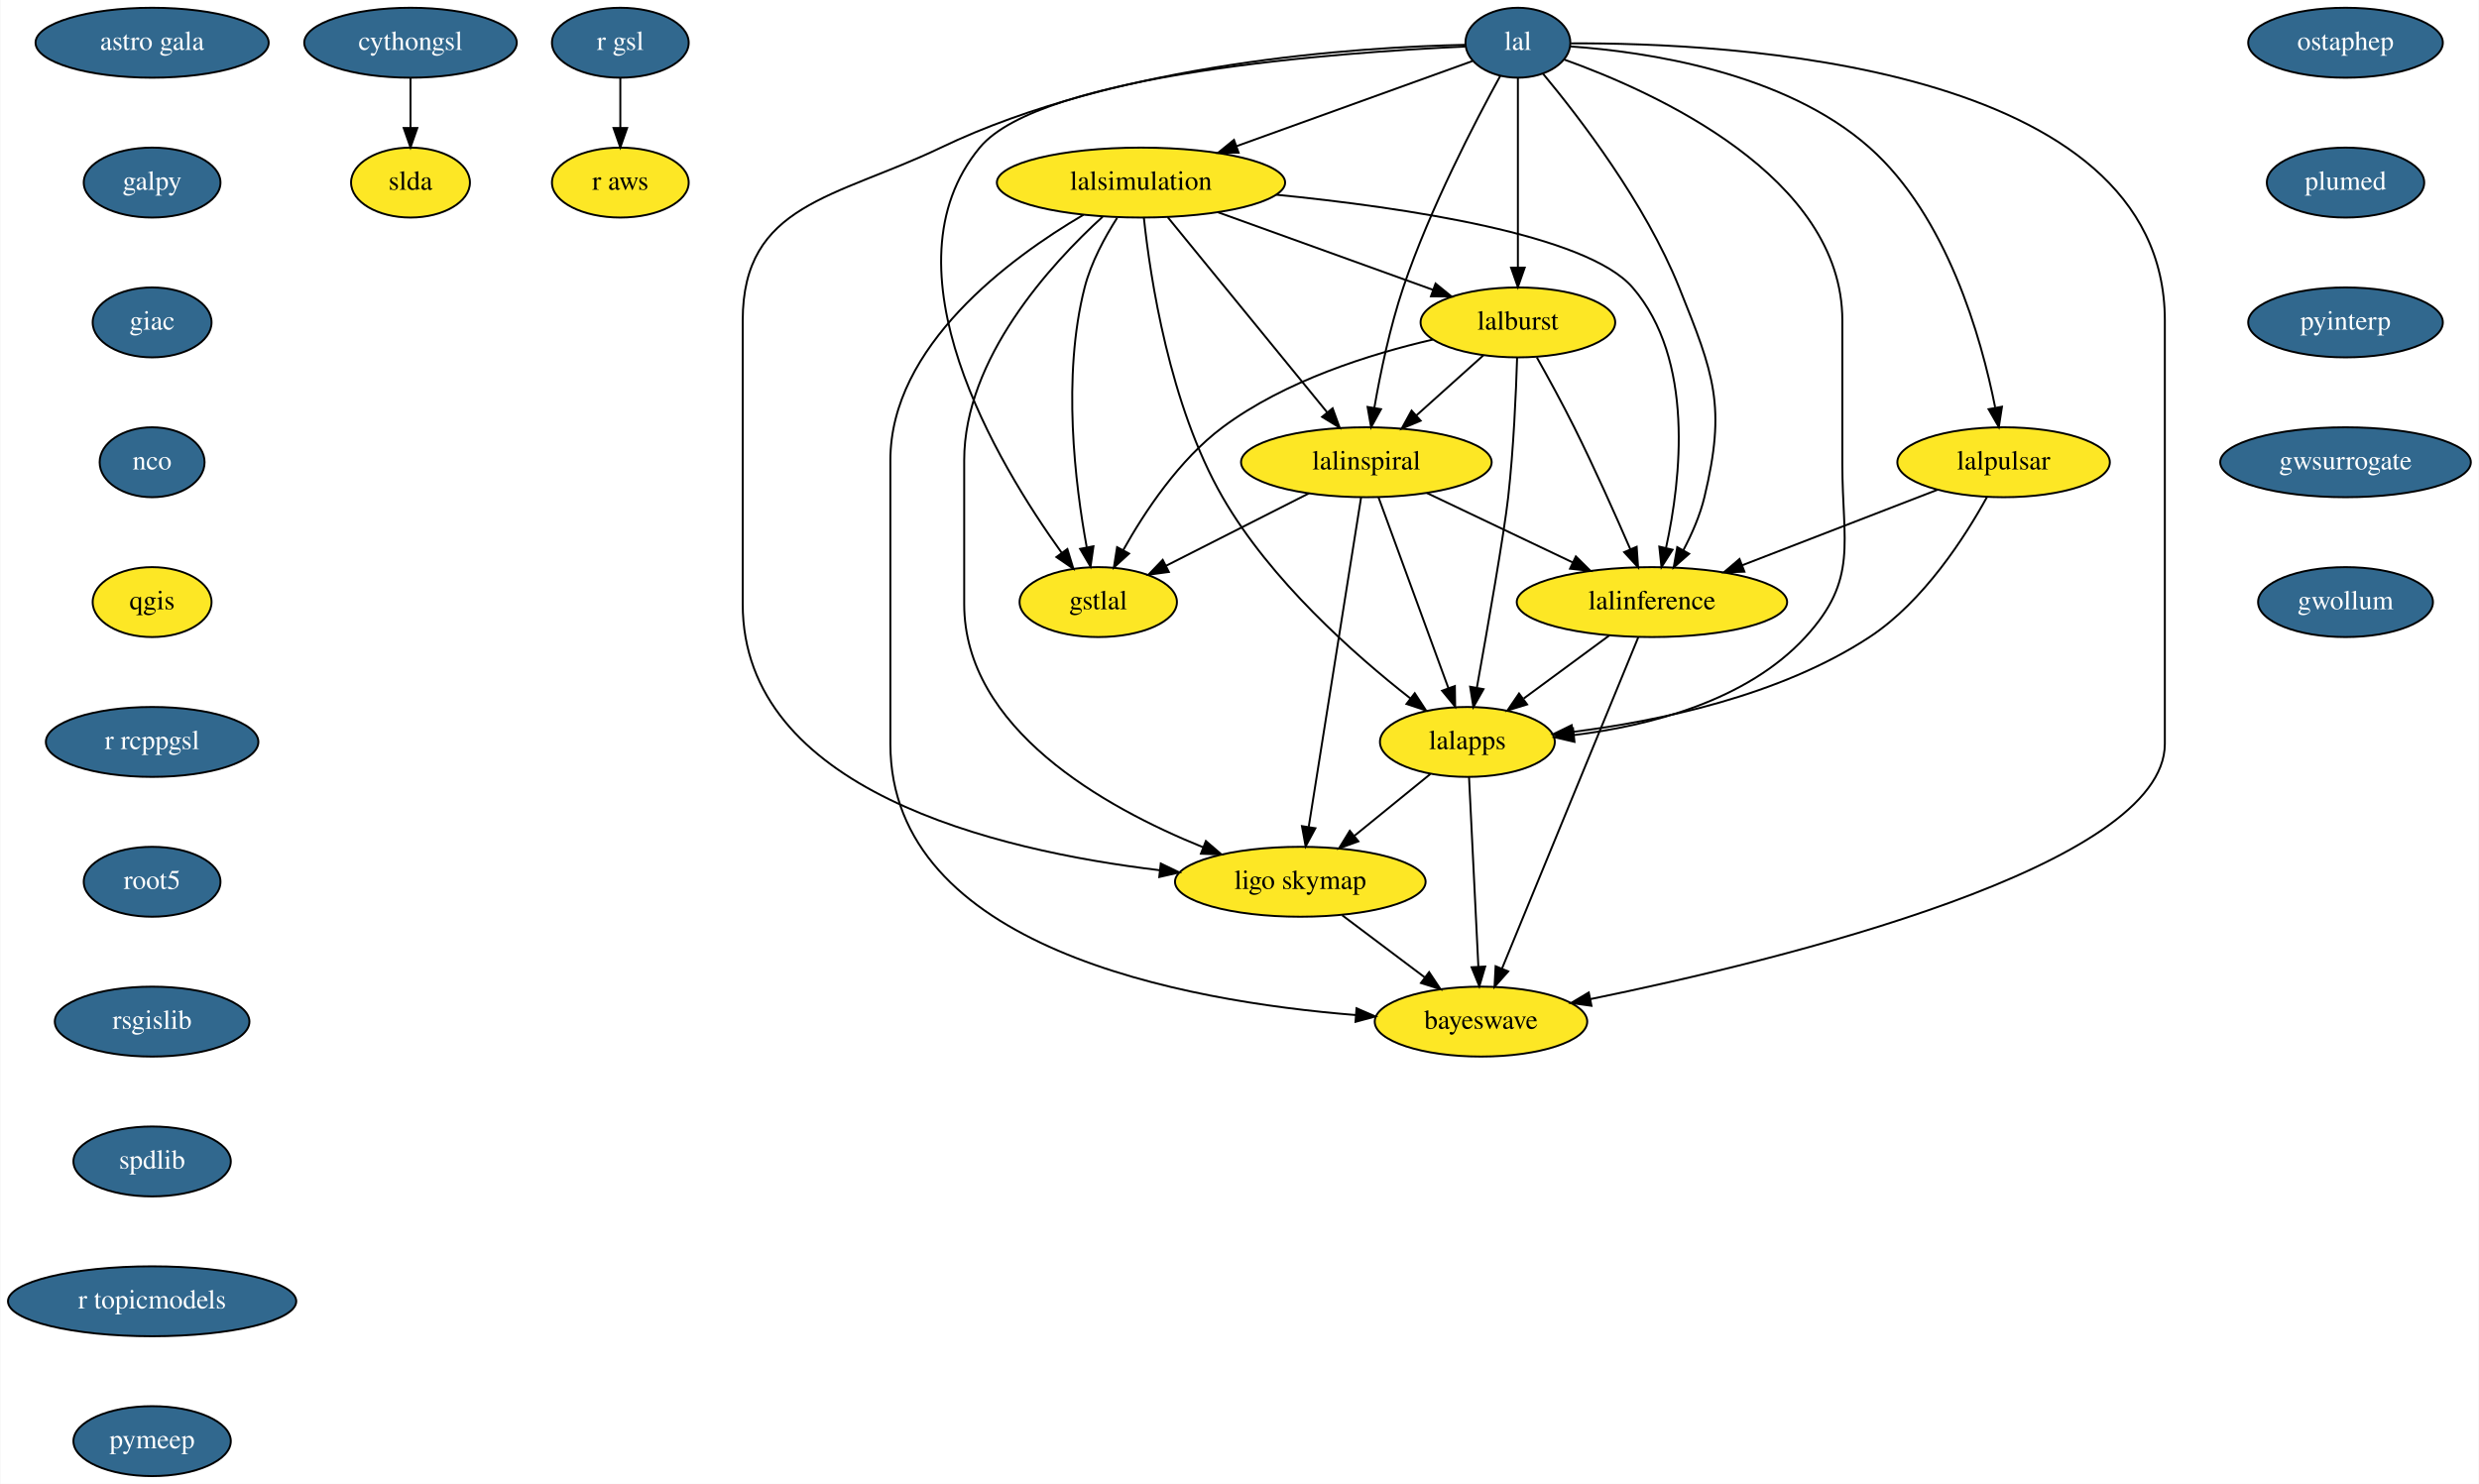
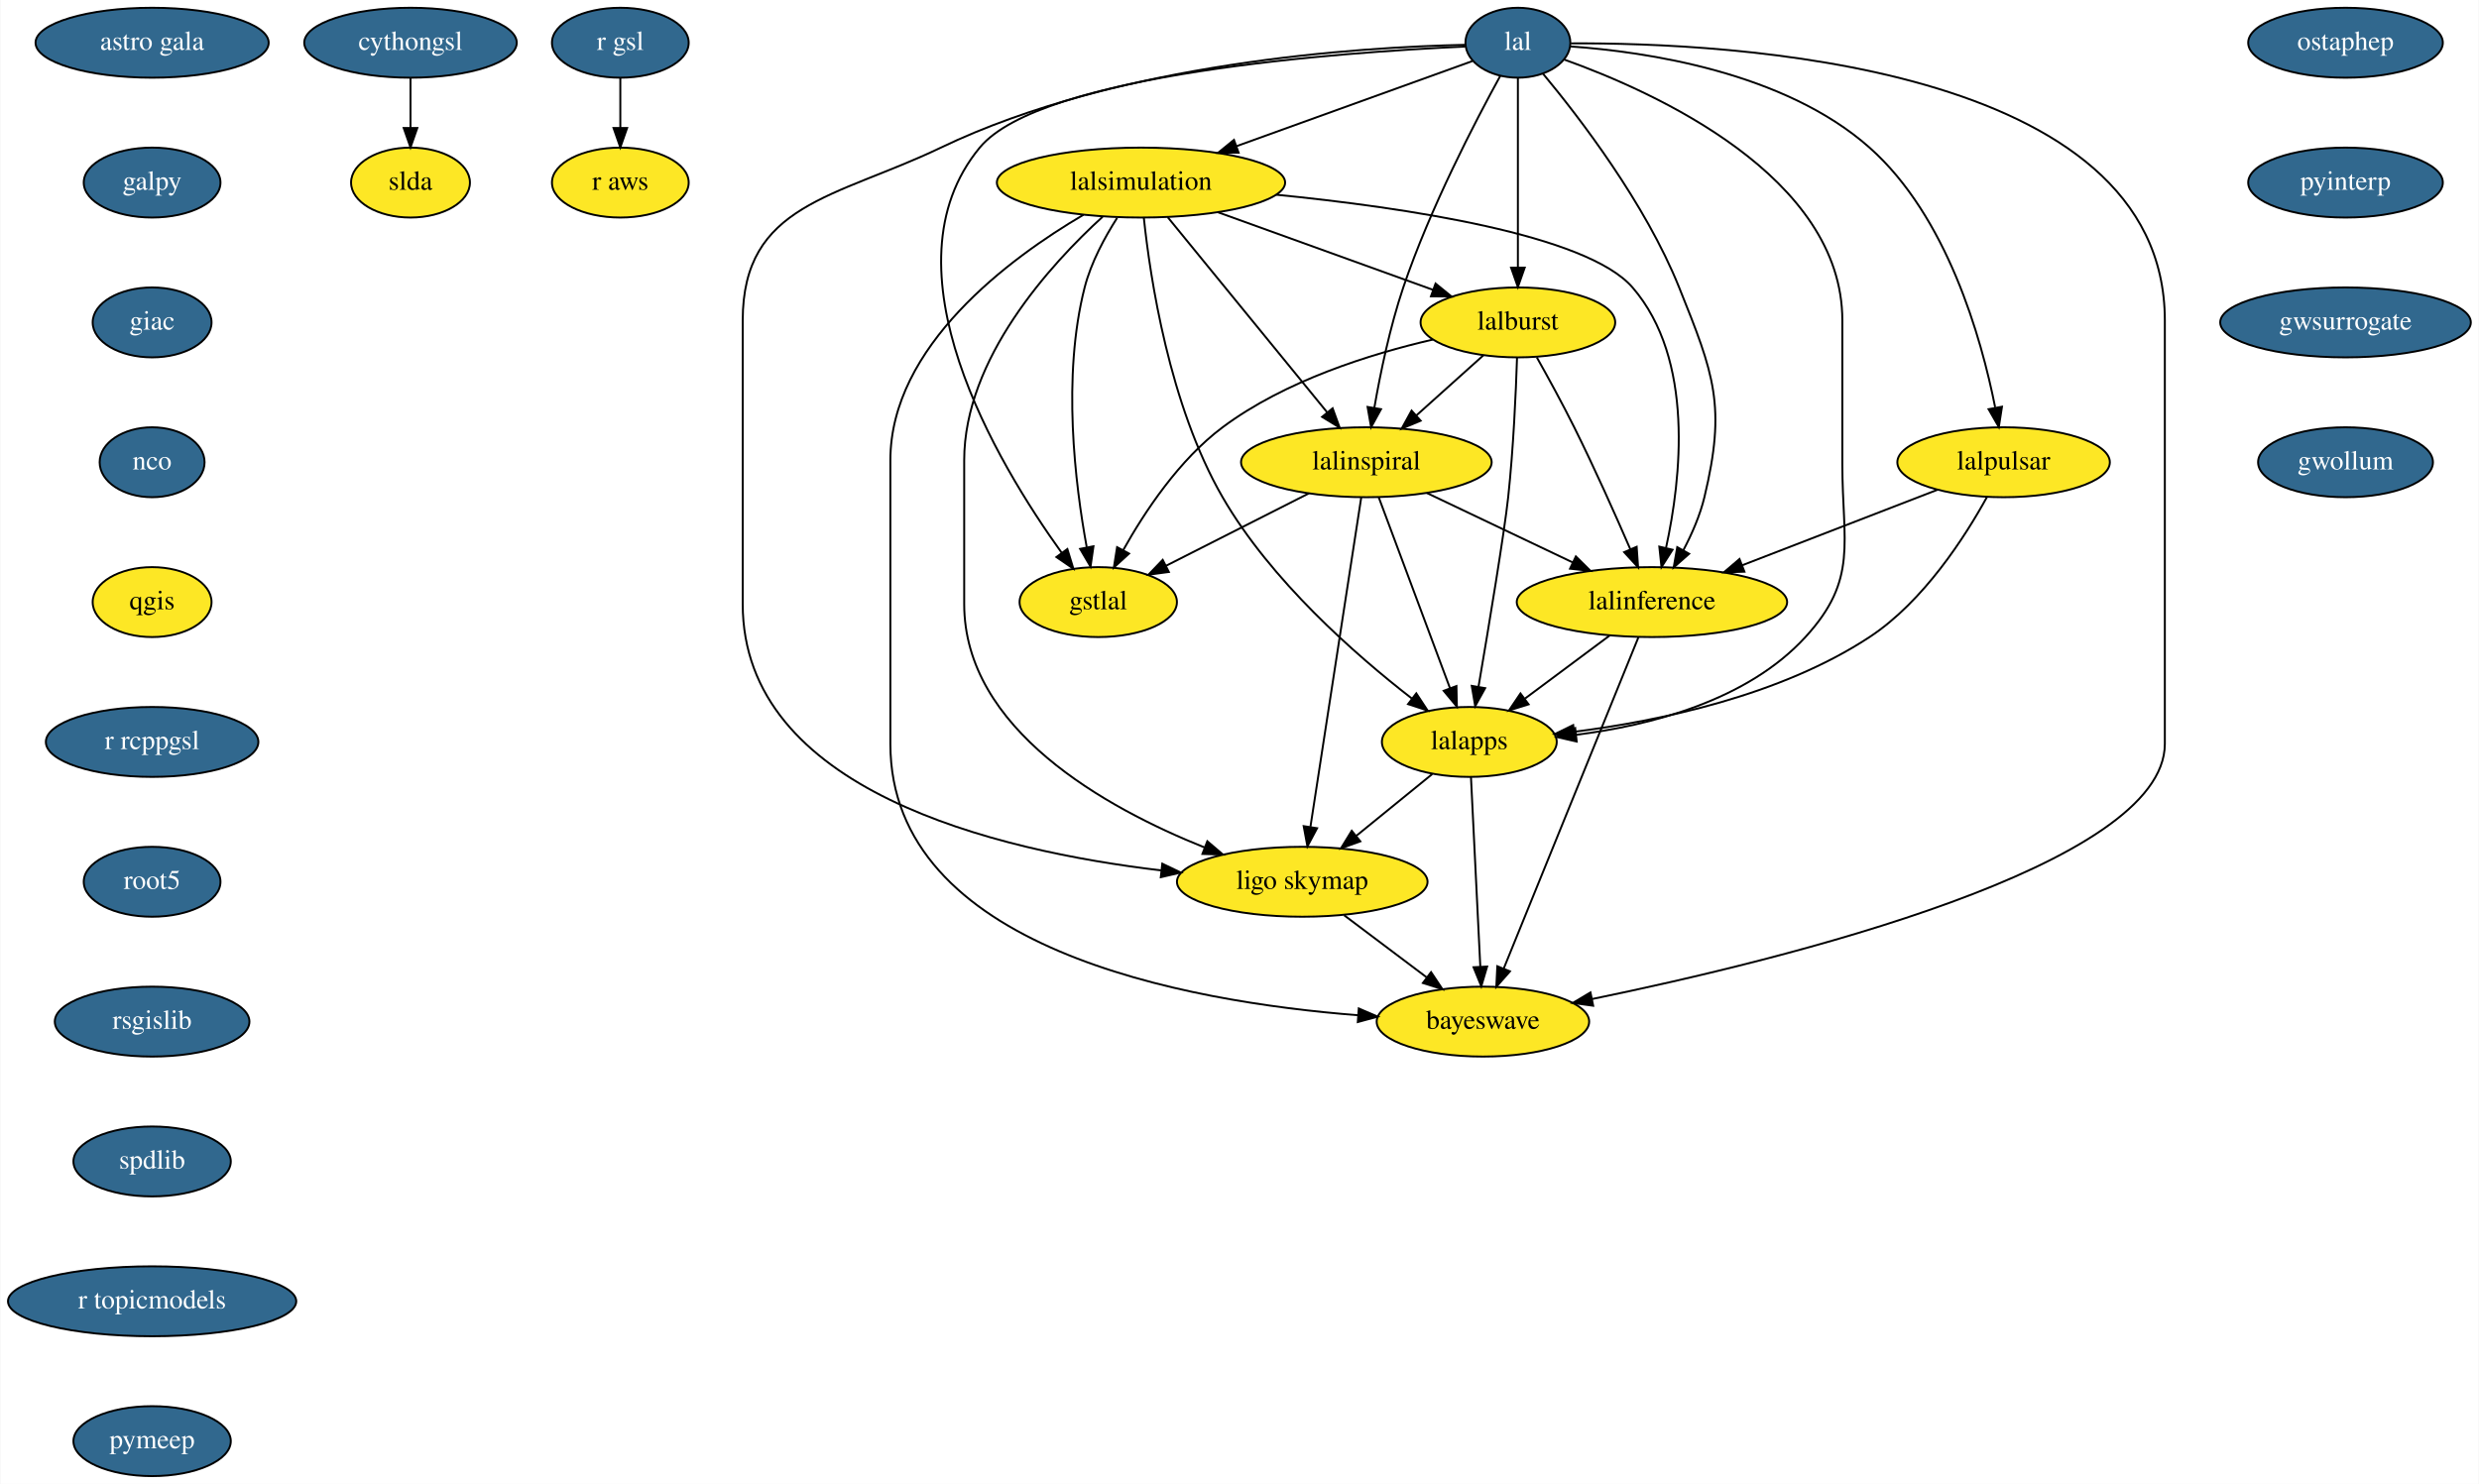
<svg xmlns="http://www.w3.org/2000/svg" xmlns:xlink="http://www.w3.org/1999/xlink" width="1276pt" height="764pt" viewBox="0.00 0.00 1275.59 764.00">
  <g id="graph0" class="graph" transform="scale(1 1) rotate(0) translate(4 760)">
    <polygon fill="white" stroke="transparent" points="-4,4 -4,-760 1271.59,-760 1271.59,4 -4,4" />
    <g id="node1" class="node">
      <g id="a_node1">
        <a xlink:href="https://github.com/conda-forge/astro-gala-feedstock/pull/9" xlink:title="astro gala">
          <ellipse fill="#31688e" stroke="black" cx="74.09" cy="-738" rx="60" ry="18" />
          <text text-anchor="middle" x="74.09" y="-734.3" font-family="Times,serif" font-size="14.00" fill="white">astro gala</text>
        </a>
      </g>
    </g>
    <g id="node2" class="node">
      <g id="a_node2">
        <a xlink:href="https://github.com/conda-forge/galpy-feedstock/pull/12" xlink:title="galpy">
          <ellipse fill="#31688e" stroke="black" cx="74.09" cy="-666" rx="35.19" ry="18" />
          <text text-anchor="middle" x="74.09" y="-662.3" font-family="Times,serif" font-size="14.00" fill="white">galpy</text>
        </a>
      </g>
    </g>
    <g id="node5" class="node">
      <g id="a_node5">
        <a xlink:href="https://github.com/conda-forge/giac-feedstock/pull/17" xlink:title="giac">
          <ellipse fill="#31688e" stroke="black" cx="74.09" cy="-594" rx="30.59" ry="18" />
          <text text-anchor="middle" x="74.09" y="-590.3" font-family="Times,serif" font-size="14.00" fill="white">giac</text>
        </a>
      </g>
    </g>
    <g id="node3" class="node">
      <g id="a_node3">
        <a xlink:href="https://github.com/conda-forge/cythongsl-feedstock/pull/11" xlink:title="cythongsl">
          <ellipse fill="#31688e" stroke="black" cx="207.09" cy="-738" rx="54.69" ry="18" />
          <text text-anchor="middle" x="207.09" y="-734.3" font-family="Times,serif" font-size="14.00" fill="white">cythongsl</text>
        </a>
      </g>
    </g>
    <g id="node4" class="node">
      <ellipse fill="#fde725" stroke="black" cx="207.09" cy="-666" rx="30.59" ry="18" />
      <text text-anchor="middle" x="207.09" y="-662.3" font-family="Times,serif" font-size="14.00">slda</text>
    </g>
    <g id="edge2" class="edge">
      <path fill="none" stroke="black" d="M207.09,-719.7C207.09,-711.98 207.09,-702.71 207.09,-694.11" />
      <polygon fill="black" stroke="black" points="210.59,-694.1 207.09,-684.1 203.59,-694.1 210.59,-694.1" />
    </g>
    <g id="node6" class="node">
      <g id="a_node6">
        <a xlink:href="https://github.com/conda-forge/nco-feedstock/pull/104" xlink:title="nco">
          <ellipse fill="#31688e" stroke="black" cx="74.09" cy="-522" rx="27" ry="18" />
          <text text-anchor="middle" x="74.09" y="-518.3" font-family="Times,serif" font-size="14.00" fill="white">nco</text>
        </a>
      </g>
    </g>
    <g id="node7" class="node">
      <ellipse fill="#fde725" stroke="black" cx="74.09" cy="-450" rx="30.59" ry="18" />
      <text text-anchor="middle" x="74.09" y="-446.3" font-family="Times,serif" font-size="14.00">qgis</text>
    </g>
    <g id="node8" class="node">
      <g id="a_node8">
        <a xlink:href="https://github.com/conda-forge/r-rcppgsl-feedstock/pull/9" xlink:title="r rcppgsl">
          <ellipse fill="#31688e" stroke="black" cx="74.09" cy="-378" rx="54.69" ry="18" />
          <text text-anchor="middle" x="74.09" y="-374.3" font-family="Times,serif" font-size="14.00" fill="white">r rcppgsl</text>
        </a>
      </g>
    </g>
    <g id="node11" class="node">
      <g id="a_node11">
        <a xlink:href="https://github.com/conda-forge/root5-feedstock/pull/20" xlink:title="root5">
          <ellipse fill="#31688e" stroke="black" cx="74.09" cy="-306" rx="35.19" ry="18" />
          <text text-anchor="middle" x="74.09" y="-302.3" font-family="Times,serif" font-size="14.00" fill="white">root5</text>
        </a>
      </g>
    </g>
    <g id="node9" class="node">
      <g id="a_node9">
        <a xlink:href="https://github.com/conda-forge/r-gsl-feedstock/pull/11" xlink:title="r gsl">
          <ellipse fill="#31688e" stroke="black" cx="315.09" cy="-738" rx="35.19" ry="18" />
          <text text-anchor="middle" x="315.09" y="-734.3" font-family="Times,serif" font-size="14.00" fill="white">r gsl</text>
        </a>
      </g>
    </g>
    <g id="node10" class="node">
      <ellipse fill="#fde725" stroke="black" cx="315.09" cy="-666" rx="35.19" ry="18" />
      <text text-anchor="middle" x="315.09" y="-662.3" font-family="Times,serif" font-size="14.00">r aws</text>
    </g>
    <g id="edge7" class="edge">
      <path fill="none" stroke="black" d="M315.09,-719.7C315.09,-711.98 315.09,-702.71 315.09,-694.11" />
      <polygon fill="black" stroke="black" points="318.59,-694.1 315.09,-684.1 311.59,-694.1 318.59,-694.1" />
    </g>
    <g id="node12" class="node">
      <g id="a_node12">
        <a xlink:href="https://github.com/conda-forge/rsgislib-feedstock/pull/27" xlink:title="rsgislib">
          <ellipse fill="#31688e" stroke="black" cx="74.09" cy="-234" rx="50.09" ry="18" />
          <text text-anchor="middle" x="74.09" y="-230.3" font-family="Times,serif" font-size="14.00" fill="white">rsgislib</text>
        </a>
      </g>
    </g>
    <g id="node13" class="node">
      <g id="a_node13">
        <a xlink:href="https://github.com/conda-forge/spdlib-feedstock/pull/10" xlink:title="spdlib">
          <ellipse fill="#31688e" stroke="black" cx="74.09" cy="-162" rx="40.5" ry="18" />
          <text text-anchor="middle" x="74.09" y="-158.3" font-family="Times,serif" font-size="14.00" fill="white">spdlib</text>
        </a>
      </g>
    </g>
    <g id="node14" class="node">
      <g id="a_node14">
        <a xlink:href="https://github.com/conda-forge/r-topicmodels-feedstock/pull/8" xlink:title="r topicmodels">
          <ellipse fill="#31688e" stroke="black" cx="74.09" cy="-90" rx="74.19" ry="18" />
          <text text-anchor="middle" x="74.09" y="-86.3" font-family="Times,serif" font-size="14.00" fill="white">r topicmodels</text>
        </a>
      </g>
    </g>
    <g id="node25" class="node">
      <g id="a_node25">
        <a xlink:href="https://github.com/conda-forge/pymeep-feedstock/pull/27" xlink:title="pymeep">
          <ellipse fill="#31688e" stroke="black" cx="74.09" cy="-18" rx="40.5" ry="18" />
          <text text-anchor="middle" x="74.09" y="-14.3" font-family="Times,serif" font-size="14.00" fill="white">pymeep</text>
        </a>
      </g>
    </g>
    <g id="node15" class="node">
      <g id="a_node15">
        <a xlink:href="https://github.com/conda-forge/lal-feedstock/pull/35" xlink:title="lal">
          <ellipse fill="#31688e" stroke="black" cx="777.09" cy="-738" rx="27" ry="18" />
          <text text-anchor="middle" x="777.09" y="-734.3" font-family="Times,serif" font-size="14.00" fill="white">lal</text>
        </a>
      </g>
    </g>
    <g id="node16" class="node">
      <ellipse fill="#fde725" stroke="black" cx="583.09" cy="-666" rx="74.19" ry="18" />
      <text text-anchor="middle" x="583.09" y="-662.3" font-family="Times,serif" font-size="14.00">lalsimulation</text>
    </g>
    <g id="edge12" class="edge">
      <path fill="none" stroke="black" d="M753.69,-728.56C723.78,-717.76 671.21,-698.79 632.3,-684.76" />
      <polygon fill="black" stroke="black" points="633.32,-681.4 622.73,-681.3 630.95,-687.99 633.32,-681.4" />
    </g>
    <g id="node17" class="node">
      <ellipse fill="#fde725" stroke="black" cx="777.09" cy="-594" rx="50.09" ry="18" />
      <text text-anchor="middle" x="777.09" y="-590.3" font-family="Times,serif" font-size="14.00">lalburst</text>
    </g>
    <g id="edge13" class="edge">
      <path fill="none" stroke="black" d="M777.09,-719.87C777.09,-695.67 777.09,-651.21 777.09,-622.39" />
      <polygon fill="black" stroke="black" points="780.59,-622.19 777.09,-612.19 773.59,-622.19 780.59,-622.19" />
    </g>
    <g id="node18" class="node">
      <ellipse fill="#fde725" stroke="black" cx="1027.09" cy="-522" rx="54.69" ry="18" />
      <text text-anchor="middle" x="1027.09" y="-518.3" font-family="Times,serif" font-size="14.00">lalpulsar</text>
    </g>
    <g id="edge14" class="edge">
      <path fill="none" stroke="black" d="M804.14,-736.08C842.82,-733.36 914.12,-722.99 958.09,-684 998,-648.62 1015.61,-586.17 1022.74,-550.33" />
      <polygon fill="black" stroke="black" points="1026.26,-550.59 1024.64,-540.12 1019.37,-549.32 1026.26,-550.59" />
    </g>
    <g id="node19" class="node">
      <ellipse fill="#fde725" stroke="black" cx="699.09" cy="-522" rx="64.5" ry="18" />
      <text text-anchor="middle" x="699.09" y="-518.3" font-family="Times,serif" font-size="14.00">lalinspiral</text>
    </g>
    <g id="edge15" class="edge">
      <path fill="none" stroke="black" d="M768.02,-720.92C755.21,-697.6 731.84,-652.7 718.09,-612 711.24,-591.7 706.31,-567.93 703.2,-550.06" />
      <polygon fill="black" stroke="black" points="706.63,-549.33 701.53,-540.04 699.72,-550.48 706.63,-549.33" />
    </g>
    <g id="node20" class="node">
      <ellipse fill="#fde725" stroke="black" cx="846.09" cy="-450" rx="69.59" ry="18" />
      <text text-anchor="middle" x="846.09" y="-446.3" font-family="Times,serif" font-size="14.00">lalinference</text>
    </g>
    <g id="edge16" class="edge">
      <path fill="none" stroke="black" d="M790.07,-721.99C808.67,-699.63 842.6,-655.5 860.09,-612 878.13,-567.15 884.38,-551.01 873.09,-504 870.85,-494.66 866.68,-485.11 862.27,-476.74" />
      <polygon fill="black" stroke="black" points="865.23,-474.87 857.28,-467.86 859.12,-478.29 865.23,-474.87" />
    </g>
    <g id="node21" class="node">
-       <ellipse fill="#fde725" stroke="black" cx="751.09" cy="-378" rx="45" ry="18" />
-       <text text-anchor="middle" x="751.09" y="-374.3" font-family="Times,serif" font-size="14.00">lalapps</text>
+       <ellipse fill="#fde725" stroke="black" cx="752.09" cy="-378" rx="45" ry="18" />
+       <text text-anchor="middle" x="752.09" y="-374.3" font-family="Times,serif" font-size="14.00">lalapps</text>
    </g>
    <g id="edge17" class="edge">
-       <path fill="none" stroke="black" d="M801.02,-729.3C847.2,-712.76 944.09,-669.21 944.09,-595 944.09,-595 944.09,-595 944.09,-521 944.09,-480.55 952.45,-461.79 925.09,-432 894.8,-399.01 844.67,-386.31 805.98,-381.54" />
-       <polygon fill="black" stroke="black" points="806.22,-378.04 795.9,-380.44 805.46,-385 806.22,-378.04" />
+       <path fill="none" stroke="black" d="M801.02,-729.3C847.2,-712.76 944.09,-669.21 944.09,-595 944.09,-595 944.09,-595 944.09,-521 944.09,-480.55 952.42,-461.82 925.09,-432 895.09,-399.26 845.47,-386.52 807.04,-381.67" />
+       <polygon fill="black" stroke="black" points="807.36,-378.19 797.03,-380.55 806.58,-385.14 807.36,-378.19" />
    </g>
    <g id="node22" class="node">
-       <ellipse fill="#fde725" stroke="black" cx="665.09" cy="-306" rx="64.5" ry="18" />
-       <text text-anchor="middle" x="665.09" y="-302.3" font-family="Times,serif" font-size="14.00">ligo skymap</text>
+       <ellipse fill="#fde725" stroke="black" cx="666.09" cy="-306" rx="64.5" ry="18" />
+       <text text-anchor="middle" x="666.09" y="-302.3" font-family="Times,serif" font-size="14.00">ligo skymap</text>
    </g>
    <g id="edge18" class="edge">
-       <path fill="none" stroke="black" d="M749.81,-736.92C695.67,-735.75 571.96,-728.04 480.09,-684 425.84,-657.99 378.09,-655.16 378.09,-595 378.09,-595 378.09,-595 378.09,-449 378.09,-353.38 507.66,-322.15 592.68,-311.95" />
-       <polygon fill="black" stroke="black" points="593.27,-315.4 602.82,-310.8 592.49,-308.45 593.27,-315.4" />
+       <path fill="none" stroke="black" d="M749.81,-736.92C695.67,-735.75 571.96,-728.04 480.09,-684 425.84,-657.99 378.09,-655.16 378.09,-595 378.09,-595 378.09,-595 378.09,-449 378.09,-353.11 508.11,-321.97 593.43,-311.86" />
+       <polygon fill="black" stroke="black" points="594.05,-315.31 603.6,-310.73 593.28,-308.36 594.05,-315.31" />
    </g>
    <g id="node23" class="node">
-       <ellipse fill="#fde725" stroke="black" cx="758.09" cy="-234" rx="54.69" ry="18" />
-       <text text-anchor="middle" x="758.09" y="-230.3" font-family="Times,serif" font-size="14.00">bayeswave</text>
+       <ellipse fill="#fde725" stroke="black" cx="759.09" cy="-234" rx="54.69" ry="18" />
+       <text text-anchor="middle" x="759.09" y="-230.3" font-family="Times,serif" font-size="14.00">bayeswave</text>
    </g>
    <g id="edge19" class="edge">
-       <path fill="none" stroke="black" d="M804.34,-737.67C883.87,-738.09 1110.09,-727.61 1110.09,-595 1110.09,-595 1110.09,-595 1110.09,-377 1110.09,-314.01 913.77,-265.91 814.36,-245.58" />
-       <polygon fill="black" stroke="black" points="814.97,-242.14 804.47,-243.59 813.58,-249 814.97,-242.14" />
+       <path fill="none" stroke="black" d="M804.34,-737.67C883.87,-738.09 1110.09,-727.61 1110.09,-595 1110.09,-595 1110.09,-595 1110.09,-377 1110.09,-314.16 914.33,-265.98 815.2,-245.61" />
+       <polygon fill="black" stroke="black" points="815.84,-242.17 805.34,-243.61 814.45,-249.03 815.84,-242.17" />
    </g>
    <g id="node24" class="node">
      <ellipse fill="#fde725" stroke="black" cx="561.09" cy="-450" rx="40.5" ry="18" />
      <text text-anchor="middle" x="561.09" y="-446.3" font-family="Times,serif" font-size="14.00">gstlal</text>
    </g>
    <g id="edge20" class="edge">
      <path fill="none" stroke="black" d="M750,-736.03C686.62,-733.13 531.68,-722.21 500.09,-684 448.78,-621.94 509.19,-521.39 542.27,-475.38" />
      <polygon fill="black" stroke="black" points="545.19,-477.32 548.29,-467.19 539.55,-473.18 545.19,-477.32" />
    </g>
    <g id="edge21" class="edge">
      <path fill="none" stroke="black" d="M622.82,-650.67C655.01,-639.05 700.3,-622.71 733.48,-610.74" />
      <polygon fill="black" stroke="black" points="734.71,-614.01 742.93,-607.33 732.34,-607.43 734.71,-614.01" />
    </g>
    <g id="edge22" class="edge">
      <path fill="none" stroke="black" d="M596.86,-648.15C617.18,-623.28 655.33,-576.57 678.84,-547.79" />
      <polygon fill="black" stroke="black" points="681.73,-549.78 685.35,-539.82 676.31,-545.36 681.73,-549.78" />
    </g>
    <g id="edge23" class="edge">
      <path fill="none" stroke="black" d="M652.61,-659.75C719.07,-653.15 812.53,-639.24 836.09,-612 868.14,-574.95 861.06,-513.38 853.37,-478.08" />
      <polygon fill="black" stroke="black" points="856.7,-476.96 851,-468.03 849.88,-478.56 856.7,-476.96" />
    </g>
    <g id="edge24" class="edge">
-       <path fill="none" stroke="black" d="M584.57,-647.9C587.84,-617.21 597.71,-551.57 625.09,-504 649.72,-461.22 692.86,-423.04 721.7,-400.45" />
-       <polygon fill="black" stroke="black" points="724,-403.09 729.8,-394.22 719.74,-397.54 724,-403.09" />
+       <path fill="none" stroke="black" d="M584.55,-647.89C587.79,-617.18 597.62,-551.51 625.09,-504 649.9,-461.1 693.39,-422.94 722.47,-400.39" />
+       <polygon fill="black" stroke="black" points="724.79,-403.02 730.62,-394.18 720.55,-397.46 724.79,-403.02" />
    </g>
    <g id="edge25" class="edge">
-       <path fill="none" stroke="black" d="M563.35,-648.41C536.58,-623.95 492.09,-575.41 492.09,-523 492.09,-523 492.09,-523 492.09,-449 492.09,-384.94 563.85,-344.49 614.94,-323.82" />
-       <polygon fill="black" stroke="black" points="616.49,-326.97 624.53,-320.06 613.94,-320.45 616.49,-326.97" />
+       <path fill="none" stroke="black" d="M563.35,-648.41C536.58,-623.95 492.09,-575.41 492.09,-523 492.09,-523 492.09,-523 492.09,-449 492.09,-384.58 564.57,-344.17 615.97,-323.6" />
+       <polygon fill="black" stroke="black" points="617.23,-326.87 625.3,-319.99 614.71,-320.34 617.23,-326.87" />
    </g>
    <g id="edge26" class="edge">
-       <path fill="none" stroke="black" d="M553.5,-649.43C515.41,-627.01 454.09,-581.79 454.09,-523 454.09,-523 454.09,-523 454.09,-377 454.09,-272.11 604.49,-244.52 693.71,-237.38" />
-       <polygon fill="black" stroke="black" points="694.03,-240.87 703.74,-236.65 693.51,-233.89 694.03,-240.87" />
+       <path fill="none" stroke="black" d="M553.5,-649.43C515.41,-627.01 454.09,-581.79 454.09,-523 454.09,-523 454.09,-523 454.09,-377 454.09,-271.69 605.39,-244.28 694.86,-237.28" />
+       <polygon fill="black" stroke="black" points="695.19,-240.77 704.92,-236.56 694.69,-233.78 695.19,-240.77" />
    </g>
    <g id="edge27" class="edge">
      <path fill="none" stroke="black" d="M570.79,-647.78C564.44,-637.84 557.37,-624.8 554.09,-612 542.39,-566.22 549.18,-510.76 555.15,-478.33" />
      <polygon fill="black" stroke="black" points="558.63,-478.74 557.12,-468.26 551.76,-477.4 558.63,-478.74" />
    </g>
    <g id="edge28" class="edge">
      <path fill="none" stroke="black" d="M759.39,-577.12C749.17,-567.94 736.12,-556.23 724.79,-546.06" />
      <polygon fill="black" stroke="black" points="727.04,-543.38 717.26,-539.31 722.37,-548.59 727.04,-543.38" />
    </g>
    <g id="edge29" class="edge">
      <path fill="none" stroke="black" d="M786.84,-575.99C792.64,-565.69 800.02,-552.21 806.09,-540 816.47,-519.14 827.24,-495.01 834.99,-477.14" />
      <polygon fill="black" stroke="black" points="838.22,-478.48 838.96,-467.91 831.79,-475.71 838.22,-478.48" />
    </g>
    <g id="edge30" class="edge">
-       <path fill="none" stroke="black" d="M776.69,-575.89C776.14,-557.94 774.88,-528.92 772.09,-504 770.03,-485.51 761.53,-436.93 756,-406.06" />
-       <polygon fill="black" stroke="black" points="759.4,-405.18 754.18,-395.96 752.51,-406.42 759.4,-405.18" />
+       <path fill="none" stroke="black" d="M776.65,-575.9C776.07,-557.95 774.78,-528.93 772.09,-504 770.11,-485.63 762.1,-437.45 756.84,-406.56" />
+       <polygon fill="black" stroke="black" points="760.24,-405.69 755.11,-396.43 753.34,-406.87 760.24,-405.69" />
    </g>
    <g id="edge31" class="edge">
      <path fill="none" stroke="black" d="M733.45,-585.19C701.1,-577.74 657.23,-564 625.09,-540 602.71,-523.29 584.96,-496.49 573.88,-476.66" />
      <polygon fill="black" stroke="black" points="576.95,-474.98 569.13,-467.83 570.79,-478.29 576.95,-474.98" />
    </g>
    <g id="edge32" class="edge">
      <path fill="none" stroke="black" d="M993.05,-507.83C964.65,-496.85 923.9,-481.09 892.52,-468.95" />
      <polygon fill="black" stroke="black" points="893.69,-465.65 883.1,-465.31 891.16,-472.18 893.69,-465.65" />
    </g>
    <g id="edge33" class="edge">
-       <path fill="none" stroke="black" d="M1018.57,-504.15C1007.44,-483.9 986.04,-450.35 958.09,-432 911.92,-401.68 849.43,-388.7 805.22,-383.15" />
-       <polygon fill="black" stroke="black" points="805.58,-379.67 795.24,-381.98 804.77,-386.62 805.58,-379.67" />
+       <path fill="none" stroke="black" d="M1018.56,-504.15C1007.43,-483.91 986.03,-450.37 958.09,-432 912.15,-401.79 849.96,-388.8 805.96,-383.21" />
+       <polygon fill="black" stroke="black" points="806.37,-379.73 796.03,-382.03 805.55,-386.68 806.37,-379.73" />
    </g>
    <g id="edge34" class="edge">
      <path fill="none" stroke="black" d="M730.27,-506.15C752.14,-495.74 781.6,-481.71 805.34,-470.41" />
      <polygon fill="black" stroke="black" points="806.93,-473.52 814.46,-466.07 803.92,-467.2 806.93,-473.52" />
    </g>
    <g id="edge35" class="edge">
-       <path fill="none" stroke="black" d="M705.37,-503.87C714.31,-479.46 730.8,-434.43 741.34,-405.64" />
-       <polygon fill="black" stroke="black" points="744.65,-406.78 744.8,-396.19 738.07,-404.38 744.65,-406.78" />
+       <path fill="none" stroke="black" d="M705.49,-503.87C714.6,-479.46 731.41,-434.43 742.15,-405.64" />
+       <polygon fill="black" stroke="black" points="745.46,-406.78 745.68,-396.19 738.9,-404.33 745.46,-406.78" />
    </g>
    <g id="edge36" class="edge">
-       <path fill="none" stroke="black" d="M696.37,-503.85C690.49,-466.83 676.56,-379.18 669.44,-334.39" />
-       <polygon fill="black" stroke="black" points="672.86,-333.56 667.83,-324.23 665.94,-334.66 672.86,-333.56" />
+       <path fill="none" stroke="black" d="M696.45,-503.85C690.74,-466.83 677.22,-379.18 670.32,-334.39" />
+       <polygon fill="black" stroke="black" points="673.73,-333.58 668.75,-324.23 666.82,-334.65 673.73,-333.58" />
    </g>
    <g id="edge37" class="edge">
      <path fill="none" stroke="black" d="M669.49,-505.98C647.91,-495.04 618.6,-480.17 595.9,-468.66" />
      <polygon fill="black" stroke="black" points="597.43,-465.51 586.93,-464.11 594.27,-471.75 597.43,-465.51" />
    </g>
    <g id="edge38" class="edge">
-       <path fill="none" stroke="black" d="M824.06,-432.76C810.99,-423.13 794.26,-410.81 780.12,-400.39" />
-       <polygon fill="black" stroke="black" points="781.83,-397.3 771.71,-394.19 777.68,-402.94 781.83,-397.3" />
+       <path fill="none" stroke="black" d="M824.29,-432.76C811.36,-423.13 794.81,-410.81 780.82,-400.39" />
+       <polygon fill="black" stroke="black" points="782.6,-397.35 772.49,-394.19 778.42,-402.97 782.6,-397.35" />
    </g>
    <g id="edge39" class="edge">
-       <path fill="none" stroke="black" d="M839.04,-431.85C823.68,-394.5 787.14,-305.63 768.87,-261.21" />
-       <polygon fill="black" stroke="black" points="772.1,-259.85 765.06,-251.94 765.62,-262.52 772.1,-259.85" />
+       <path fill="none" stroke="black" d="M839.12,-431.85C823.94,-394.5 787.81,-305.63 769.75,-261.21" />
+       <polygon fill="black" stroke="black" points="772.99,-259.88 765.98,-251.94 766.5,-262.52 772.99,-259.88" />
    </g>
    <g id="edge40" class="edge">
-       <path fill="none" stroke="black" d="M732.01,-361.46C720.56,-352.15 705.8,-340.13 693.05,-329.76" />
-       <polygon fill="black" stroke="black" points="694.99,-326.82 685.02,-323.22 690.57,-332.25 694.99,-326.82" />
+       <path fill="none" stroke="black" d="M733.01,-361.46C721.56,-352.15 706.8,-340.13 694.05,-329.76" />
+       <polygon fill="black" stroke="black" points="695.99,-326.82 686.02,-323.22 691.57,-332.25 695.99,-326.82" />
    </g>
    <g id="edge41" class="edge">
-       <path fill="none" stroke="black" d="M751.94,-359.87C753.13,-335.67 755.32,-291.21 756.74,-262.39" />
-       <polygon fill="black" stroke="black" points="760.25,-262.35 757.25,-252.19 753.26,-262 760.25,-262.35" />
+       <path fill="none" stroke="black" d="M752.94,-359.87C754.13,-335.67 756.32,-291.21 757.74,-262.39" />
+       <polygon fill="black" stroke="black" points="761.25,-262.35 758.25,-252.19 754.26,-262 761.25,-262.35" />
    </g>
    <g id="edge42" class="edge">
-       <path fill="none" stroke="black" d="M686.66,-288.76C699.28,-279.27 715.38,-267.15 729.1,-256.82" />
-       <polygon fill="black" stroke="black" points="731.4,-259.48 737.28,-250.67 727.19,-253.88 731.4,-259.48" />
+       <path fill="none" stroke="black" d="M687.66,-288.76C700.28,-279.27 716.38,-267.15 730.1,-256.82" />
+       <polygon fill="black" stroke="black" points="732.4,-259.48 738.28,-250.67 728.19,-253.88 732.4,-259.48" />
    </g>
    <g id="node26" class="node">
      <g id="a_node26">
        <a xlink:href="https://github.com/conda-forge/ostaphep-feedstock/pull/15" xlink:title="ostaphep">
          <ellipse fill="#31688e" stroke="black" cx="1203.09" cy="-738" rx="50.09" ry="18" />
          <text text-anchor="middle" x="1203.09" y="-734.3" font-family="Times,serif" font-size="14.00" fill="white">ostaphep</text>
        </a>
      </g>
    </g>
    <g id="node27" class="node">
      <g id="a_node27">
-         <a xlink:href="https://github.com/conda-forge/plumed-feedstock/pull/12" xlink:title="plumed">
-           <ellipse fill="#31688e" stroke="black" cx="1203.09" cy="-666" rx="40.5" ry="18" />
-           <text text-anchor="middle" x="1203.09" y="-662.3" font-family="Times,serif" font-size="14.00" fill="white">plumed</text>
+         <a xlink:href="https://github.com/conda-forge/pyinterp-feedstock/pull/13" xlink:title="pyinterp">
+           <ellipse fill="#31688e" stroke="black" cx="1203.09" cy="-666" rx="50.09" ry="18" />
+           <text text-anchor="middle" x="1203.09" y="-662.3" font-family="Times,serif" font-size="14.00" fill="white">pyinterp</text>
        </a>
      </g>
    </g>
    <g id="node28" class="node">
      <g id="a_node28">
-         <a xlink:href="https://github.com/conda-forge/pyinterp-feedstock/pull/13" xlink:title="pyinterp">
-           <ellipse fill="#31688e" stroke="black" cx="1203.09" cy="-594" rx="50.09" ry="18" />
-           <text text-anchor="middle" x="1203.09" y="-590.3" font-family="Times,serif" font-size="14.00" fill="white">pyinterp</text>
+         <a xlink:href="https://github.com/conda-forge/gwsurrogate-feedstock/pull/6" xlink:title="gwsurrogate">
+           <ellipse fill="#31688e" stroke="black" cx="1203.09" cy="-594" rx="64.5" ry="18" />
+           <text text-anchor="middle" x="1203.09" y="-590.3" font-family="Times,serif" font-size="14.00" fill="white">gwsurrogate</text>
        </a>
      </g>
    </g>
    <g id="node29" class="node">
      <g id="a_node29">
-         <a xlink:href="https://github.com/conda-forge/gwsurrogate-feedstock/pull/6" xlink:title="gwsurrogate">
-           <ellipse fill="#31688e" stroke="black" cx="1203.09" cy="-522" rx="64.5" ry="18" />
-           <text text-anchor="middle" x="1203.09" y="-518.3" font-family="Times,serif" font-size="14.00" fill="white">gwsurrogate</text>
-         </a>
-       </g>
-     </g>
-     <g id="node30" class="node">
-       <g id="a_node30">
        <a xlink:href="https://github.com/conda-forge/gwollum-feedstock/pull/1" xlink:title="gwollum">
-           <ellipse fill="#31688e" stroke="black" cx="1203.09" cy="-450" rx="45" ry="18" />
-           <text text-anchor="middle" x="1203.09" y="-446.3" font-family="Times,serif" font-size="14.00" fill="white">gwollum</text>
+           <ellipse fill="#31688e" stroke="black" cx="1203.09" cy="-522" rx="45" ry="18" />
+           <text text-anchor="middle" x="1203.09" y="-518.3" font-family="Times,serif" font-size="14.00" fill="white">gwollum</text>
        </a>
      </g>
    </g>
  </g>
</svg>
